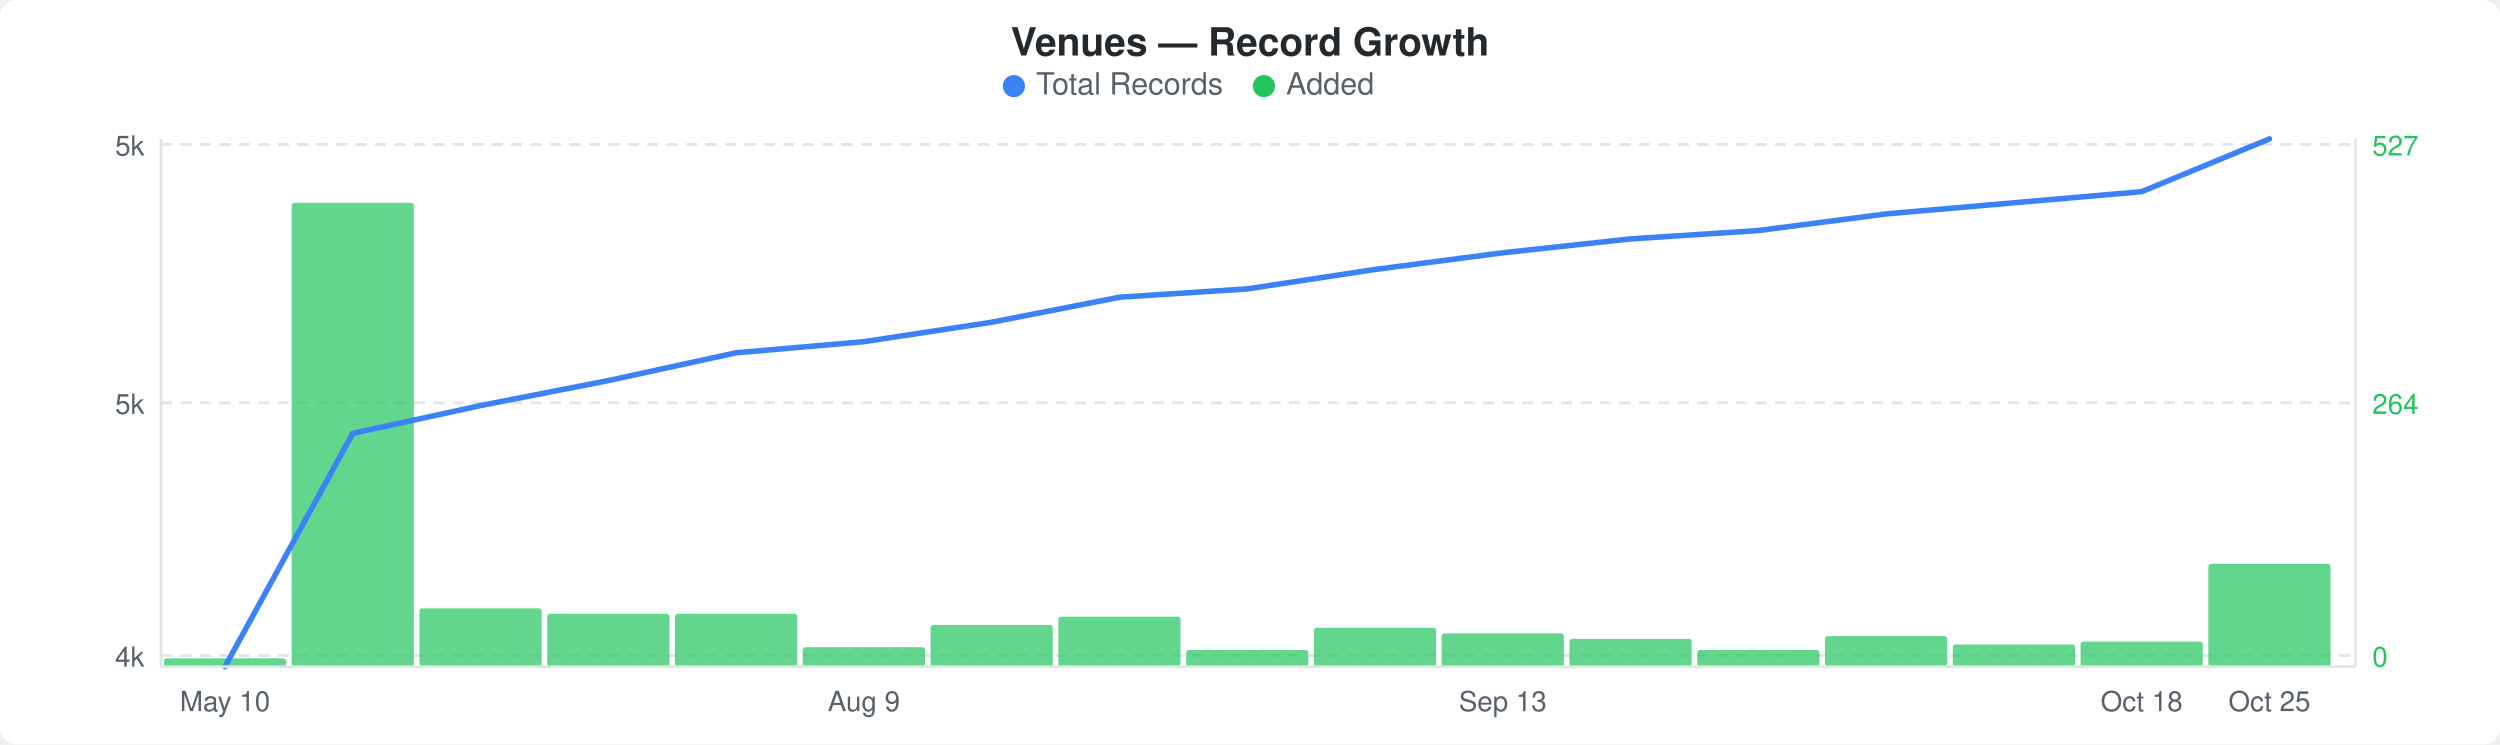
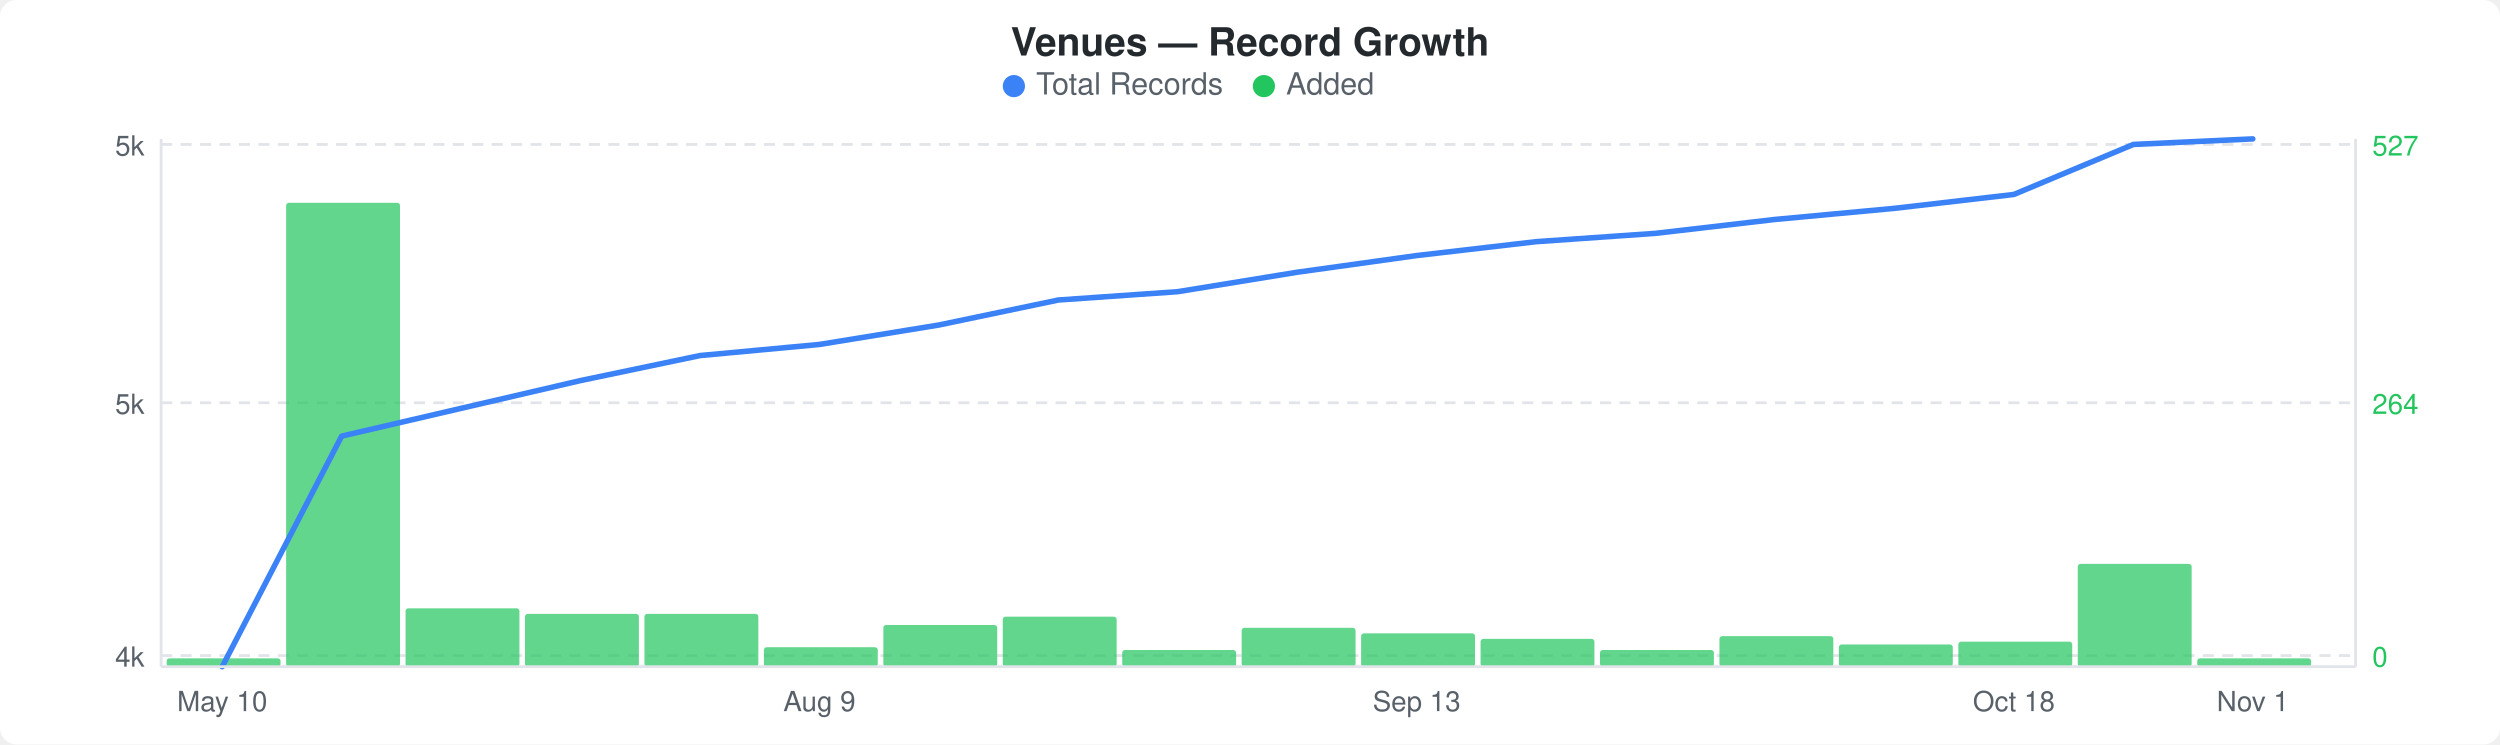
<svg xmlns="http://www.w3.org/2000/svg" width="900" height="268" viewBox="0 0 900 268">
  <rect width="900" height="268" fill="#ffffff" rx="6" ry="6" />
  <text x="450" y="20" text-anchor="middle" font-family="-apple-system, BlinkMacSystemFont, &quot;Segoe UI&quot;, Helvetica, Arial, sans-serif" font-size="14" font-weight="600" fill="#24292e">Venues — Record Growth</text>
  <circle cx="365" cy="31" r="4" fill="#3b82f6" />
  <text x="373" y="34" font-family="-apple-system, BlinkMacSystemFont, &quot;Segoe UI&quot;, Helvetica, Arial, sans-serif" font-size="11" fill="#586069">Total Records</text>
  <circle cx="455" cy="31" r="4" fill="#22c55e" />
  <text x="463" y="34" font-family="-apple-system, BlinkMacSystemFont, &quot;Segoe UI&quot;, Helvetica, Arial, sans-serif" font-size="11" fill="#586069">Added</text>
  <line x1="58" y1="52" x2="848" y2="52" stroke="#e1e4e8" stroke-width="1" stroke-dasharray="4,3" />
  <line x1="58" y1="145" x2="848" y2="145" stroke="#e1e4e8" stroke-width="1" stroke-dasharray="4,3" />
  <line x1="58" y1="236" x2="848" y2="236" stroke="#e1e4e8" stroke-width="1" stroke-dasharray="4,3" />
-   <rect x="59" y="237" width="44" height="3" rx="1" fill="#22c55eb3" />
-   <rect x="105" y="73" width="44" height="167" rx="1" fill="#22c55eb3" />
-   <rect x="151" y="219" width="44" height="21" rx="1" fill="#22c55eb3" />
-   <rect x="197" y="221" width="44" height="19" rx="1" fill="#22c55eb3" />
-   <rect x="243" y="221" width="44" height="19" rx="1" fill="#22c55eb3" />
-   <rect x="289" y="233" width="44" height="7" rx="1" fill="#22c55eb3" />
-   <rect x="335" y="225" width="44" height="15" rx="1" fill="#22c55eb3" />
-   <rect x="381" y="222" width="44" height="18" rx="1" fill="#22c55eb3" />
-   <rect x="427" y="234" width="44" height="6" rx="1" fill="#22c55eb3" />
-   <rect x="473" y="226" width="44" height="14" rx="1" fill="#22c55eb3" />
-   <rect x="519" y="228" width="44" height="12" rx="1" fill="#22c55eb3" />
-   <rect x="565" y="230" width="44" height="10" rx="1" fill="#22c55eb3" />
-   <rect x="611" y="234" width="44" height="6" rx="1" fill="#22c55eb3" />
-   <rect x="657" y="229" width="44" height="11" rx="1" fill="#22c55eb3" />
-   <rect x="703" y="232" width="44" height="8" rx="1" fill="#22c55eb3" />
-   <rect x="749" y="231" width="44" height="9" rx="1" fill="#22c55eb3" />
-   <rect x="795" y="203" width="44" height="37" rx="1" fill="#22c55eb3" />
-   <polyline points="81,240 127,156 173,146 219,137 265,127 311,123 357,116 403,107 449,104 495,97 541,91 587,86 633,83 679,77 725,73 771,69 817,50" fill="none" stroke="#3b82f6" stroke-width="2" stroke-linejoin="round" stroke-linecap="round" />
+   <rect x="60" y="237" width="41" height="3" rx="1" fill="#22c55eb3" />
+   <rect x="103" y="73" width="41" height="167" rx="1" fill="#22c55eb3" />
+   <rect x="146" y="219" width="41" height="21" rx="1" fill="#22c55eb3" />
+   <rect x="189" y="221" width="41" height="19" rx="1" fill="#22c55eb3" />
+   <rect x="232" y="221" width="41" height="19" rx="1" fill="#22c55eb3" />
+   <rect x="275" y="233" width="41" height="7" rx="1" fill="#22c55eb3" />
+   <rect x="318" y="225" width="41" height="15" rx="1" fill="#22c55eb3" />
+   <rect x="361" y="222" width="41" height="18" rx="1" fill="#22c55eb3" />
+   <rect x="404" y="234" width="41" height="6" rx="1" fill="#22c55eb3" />
+   <rect x="447" y="226" width="41" height="14" rx="1" fill="#22c55eb3" />
+   <rect x="490" y="228" width="41" height="12" rx="1" fill="#22c55eb3" />
+   <rect x="533" y="230" width="41" height="10" rx="1" fill="#22c55eb3" />
+   <rect x="576" y="234" width="41" height="6" rx="1" fill="#22c55eb3" />
+   <rect x="619" y="229" width="41" height="11" rx="1" fill="#22c55eb3" />
+   <rect x="662" y="232" width="41" height="8" rx="1" fill="#22c55eb3" />
+   <rect x="705" y="231" width="41" height="9" rx="1" fill="#22c55eb3" />
+   <rect x="748" y="203" width="41" height="37" rx="1" fill="#22c55eb3" />
+   <rect x="791" y="237" width="41" height="3" rx="1" fill="#22c55eb3" />
+   <polyline points="80,240 123,157 166,147 209,137 252,128 295,124 338,117 381,108 424,105 467,98 510,92 553,87 596,84 639,79 682,75 725,70 768,52 811,50" fill="none" stroke="#3b82f6" stroke-width="2" stroke-linejoin="round" stroke-linecap="round" />
  <text x="52" y="56" text-anchor="end" font-family="-apple-system, BlinkMacSystemFont, &quot;Segoe UI&quot;, Helvetica, Arial, sans-serif" font-size="10" fill="#586069">5k</text>
  <text x="52" y="149" text-anchor="end" font-family="-apple-system, BlinkMacSystemFont, &quot;Segoe UI&quot;, Helvetica, Arial, sans-serif" font-size="10" fill="#586069">5k</text>
  <text x="52" y="240" text-anchor="end" font-family="-apple-system, BlinkMacSystemFont, &quot;Segoe UI&quot;, Helvetica, Arial, sans-serif" font-size="10" fill="#586069">4k</text>
  <text x="854" y="56" text-anchor="start" font-family="-apple-system, BlinkMacSystemFont, &quot;Segoe UI&quot;, Helvetica, Arial, sans-serif" font-size="10" fill="#22c55e">527</text>
  <text x="854" y="149" text-anchor="start" font-family="-apple-system, BlinkMacSystemFont, &quot;Segoe UI&quot;, Helvetica, Arial, sans-serif" font-size="10" fill="#22c55e">264</text>
  <text x="854" y="240" text-anchor="start" font-family="-apple-system, BlinkMacSystemFont, &quot;Segoe UI&quot;, Helvetica, Arial, sans-serif" font-size="10" fill="#22c55e">0</text>
  <line x1="58" y1="50" x2="58" y2="240" stroke="#e1e4e8" stroke-width="1" />
  <line x1="58" y1="240" x2="848" y2="240" stroke="#e1e4e8" stroke-width="1" />
  <line x1="848" y1="50" x2="848" y2="240" stroke="#e1e4e8" stroke-width="1" />
-   <text x="81" y="256" text-anchor="middle" font-family="-apple-system, BlinkMacSystemFont, &quot;Segoe UI&quot;, Helvetica, Arial, sans-serif" font-size="10" fill="#586069">May 10</text>
-   <text x="311" y="256" text-anchor="middle" font-family="-apple-system, BlinkMacSystemFont, &quot;Segoe UI&quot;, Helvetica, Arial, sans-serif" font-size="10" fill="#586069">Aug 9</text>
-   <text x="541" y="256" text-anchor="middle" font-family="-apple-system, BlinkMacSystemFont, &quot;Segoe UI&quot;, Helvetica, Arial, sans-serif" font-size="10" fill="#586069">Sep 13</text>
-   <text x="771" y="256" text-anchor="middle" font-family="-apple-system, BlinkMacSystemFont, &quot;Segoe UI&quot;, Helvetica, Arial, sans-serif" font-size="10" fill="#586069">Oct 18</text>
-   <text x="817" y="256" text-anchor="middle" font-family="-apple-system, BlinkMacSystemFont, &quot;Segoe UI&quot;, Helvetica, Arial, sans-serif" font-size="10" fill="#586069">Oct 25</text>
+   <text x="80" y="256" text-anchor="middle" font-family="-apple-system, BlinkMacSystemFont, &quot;Segoe UI&quot;, Helvetica, Arial, sans-serif" font-size="10" fill="#586069">May 10</text>
+   <text x="295" y="256" text-anchor="middle" font-family="-apple-system, BlinkMacSystemFont, &quot;Segoe UI&quot;, Helvetica, Arial, sans-serif" font-size="10" fill="#586069">Aug 9</text>
+   <text x="510" y="256" text-anchor="middle" font-family="-apple-system, BlinkMacSystemFont, &quot;Segoe UI&quot;, Helvetica, Arial, sans-serif" font-size="10" fill="#586069">Sep 13</text>
+   <text x="725" y="256" text-anchor="middle" font-family="-apple-system, BlinkMacSystemFont, &quot;Segoe UI&quot;, Helvetica, Arial, sans-serif" font-size="10" fill="#586069">Oct 18</text>
+   <text x="811" y="256" text-anchor="middle" font-family="-apple-system, BlinkMacSystemFont, &quot;Segoe UI&quot;, Helvetica, Arial, sans-serif" font-size="10" fill="#586069">Nov 1</text>
</svg>
